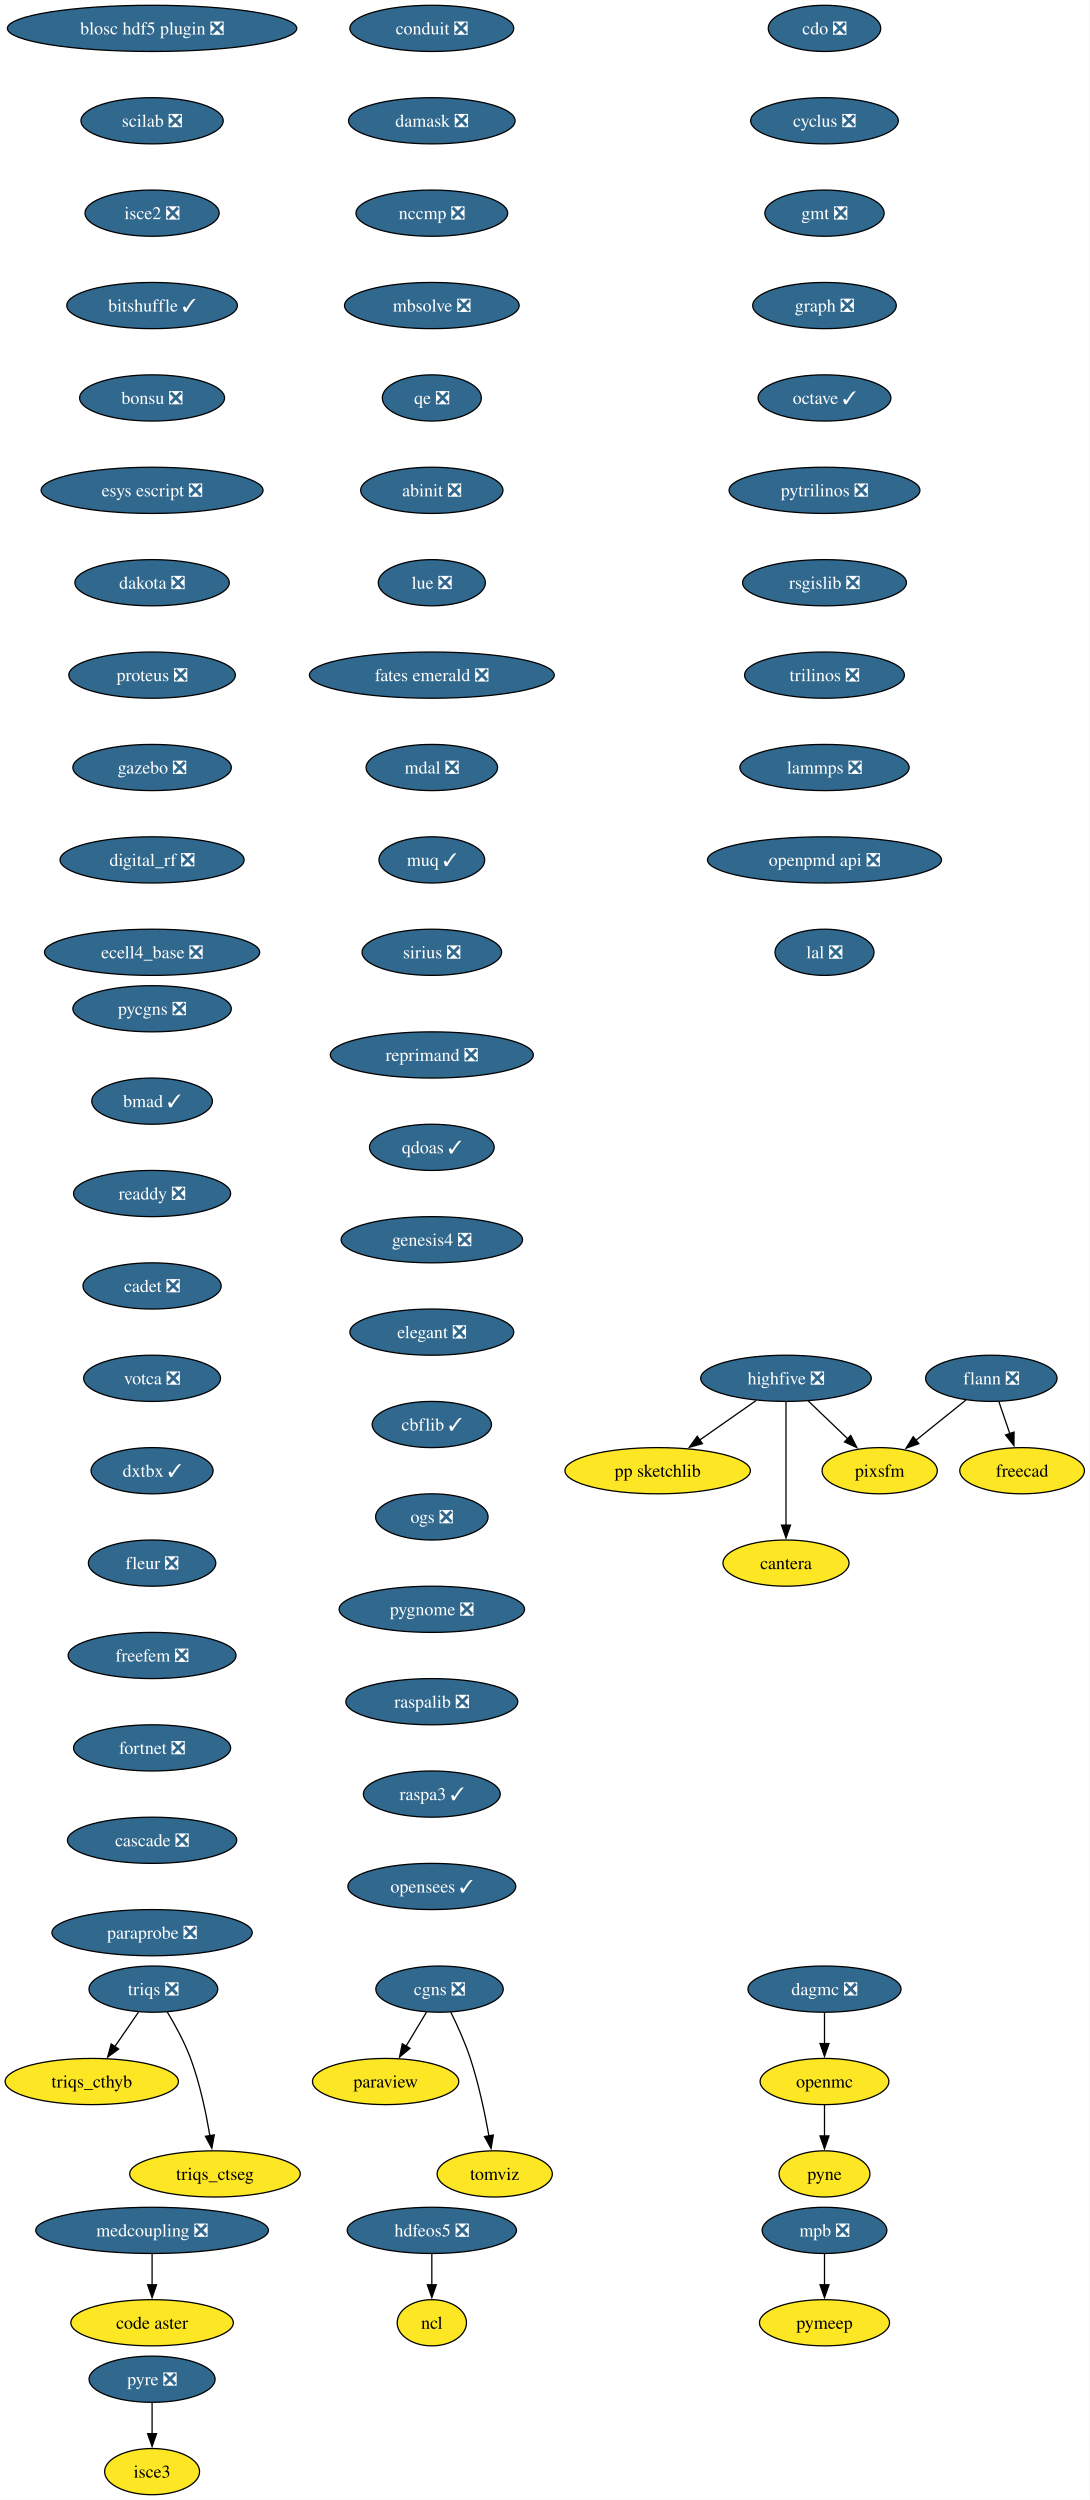
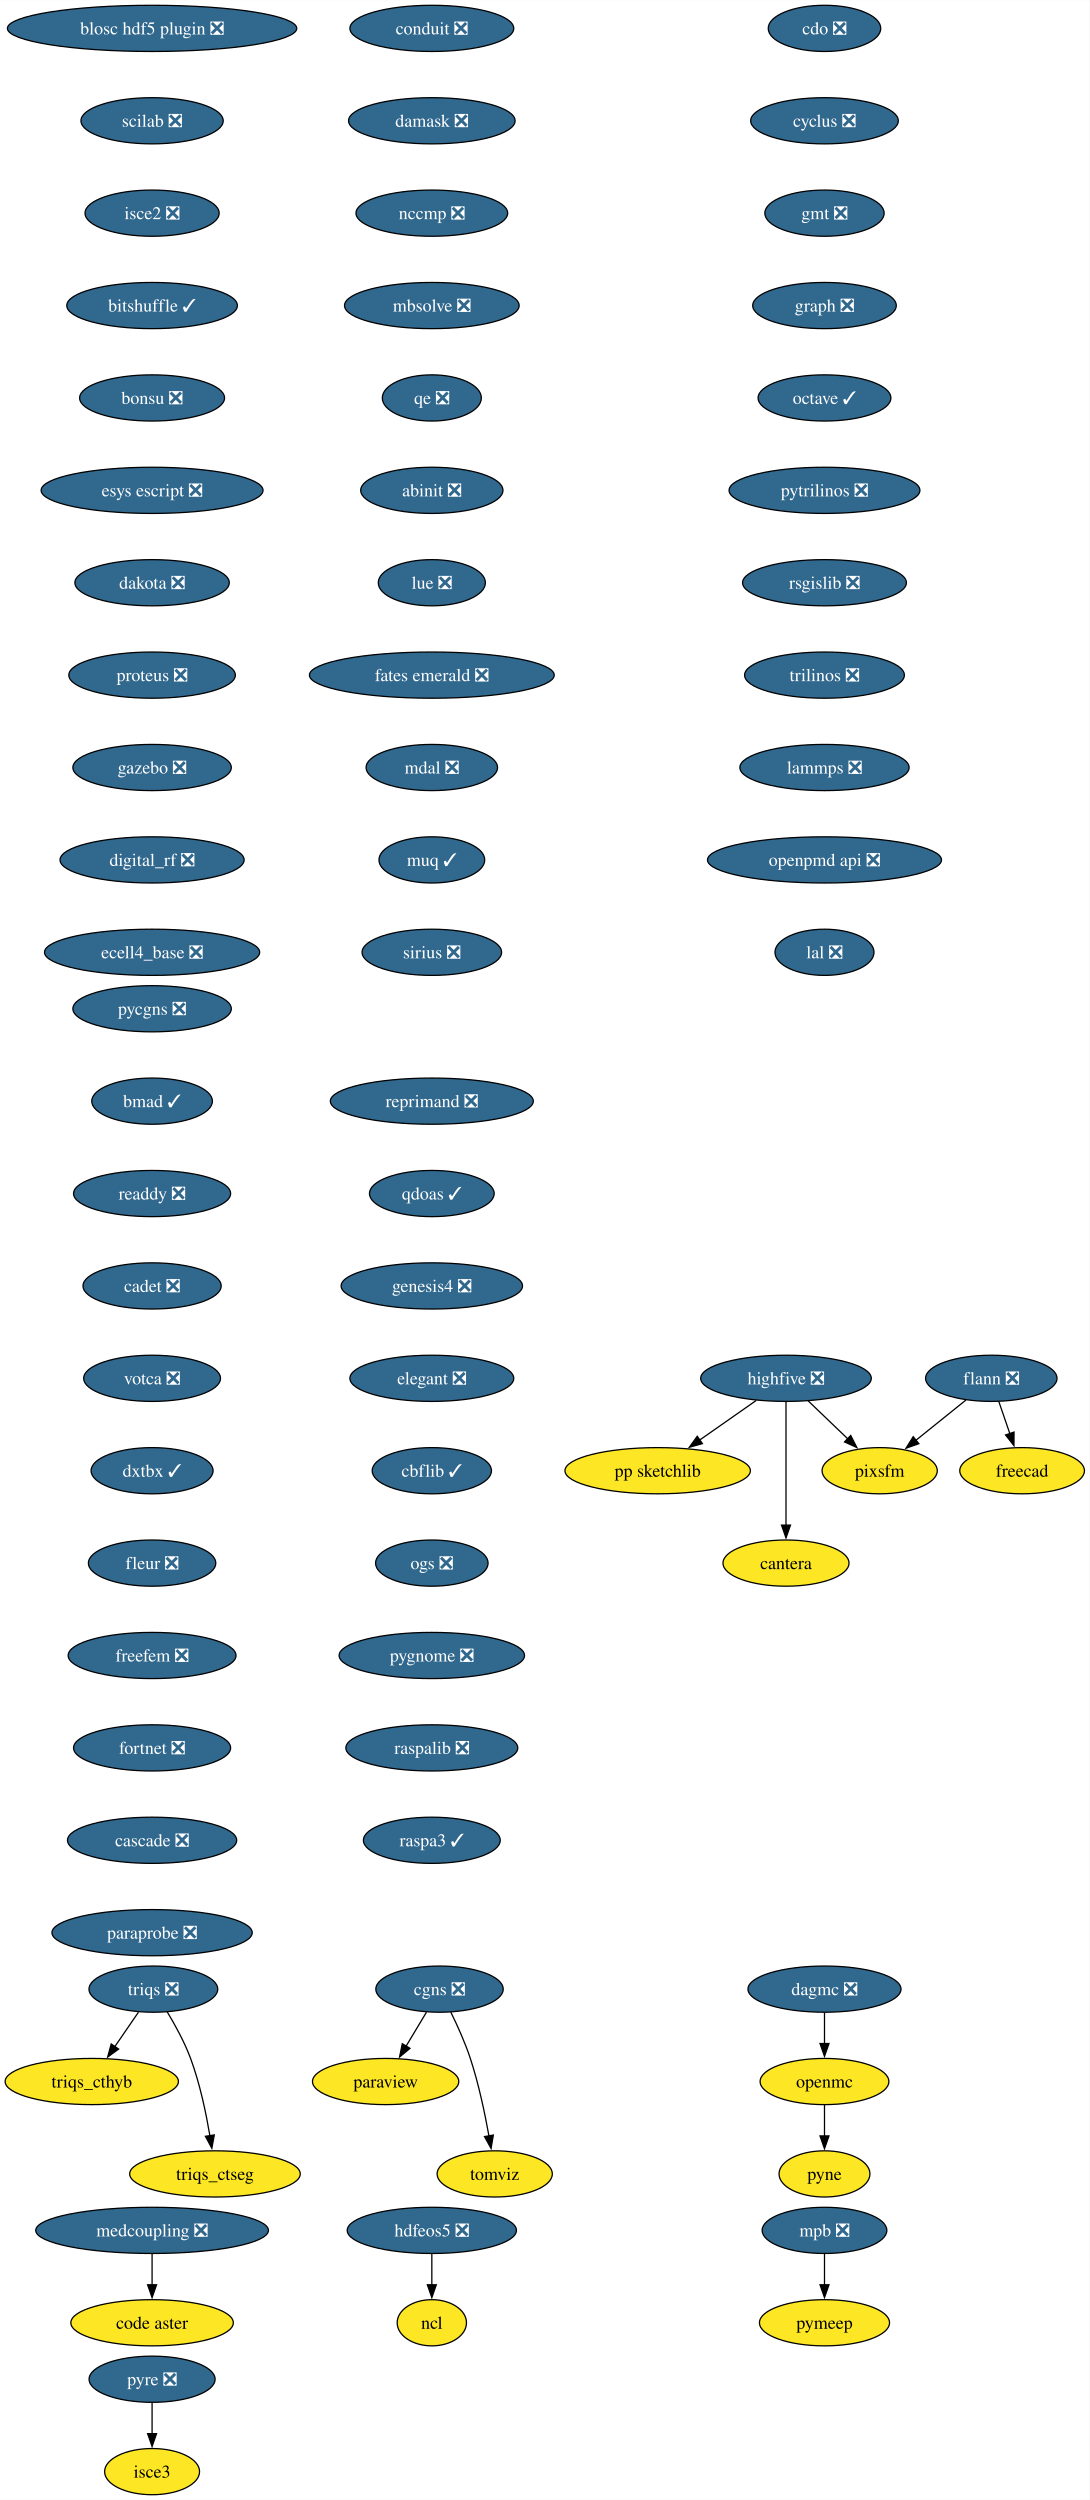
<svg xmlns="http://www.w3.org/2000/svg" xmlns:xlink="http://www.w3.org/1999/xlink" width="849pt" height="1948pt" viewBox="0.00 0.00 849.10 1948.00">
  <g id="graph0" class="graph" transform="scale(1 1) rotate(0) translate(4 1944)">
    <polygon fill="white" stroke="none" points="-4,4 -4,-1944 845.1,-1944 845.1,4 -4,4" />
    <g id="node1" class="node">
      <g id="a_node1">
        <a xlink:href="https://github.com/conda-forge/cdo-feedstock/pull/163" xlink:title="cdo ❎">
          <ellipse fill="#31688e" stroke="black" cx="638.52" cy="-1922" rx="43.84" ry="18" />
          <text text-anchor="middle" x="638.52" y="-1917.33" font-family="Times,serif" font-size="14.00" fill="white">cdo ❎</text>
        </a>
      </g>
    </g>
    <g id="node2" class="node">
      <g id="a_node2">
        <a xlink:href="https://github.com/conda-forge/cyclus-feedstock/pull/107" xlink:title="cyclus ❎">
          <ellipse fill="#31688e" stroke="black" cx="638.52" cy="-1850" rx="57.52" ry="18" />
          <text text-anchor="middle" x="638.52" y="-1845.33" font-family="Times,serif" font-size="14.00" fill="white">cyclus ❎</text>
        </a>
      </g>
    </g>
    <g id="node3" class="node">
      <g id="a_node3">
        <a xlink:href="https://github.com/conda-forge/gmt-feedstock/pull/312" xlink:title="gmt ❎">
          <ellipse fill="#31688e" stroke="black" cx="638.52" cy="-1778" rx="46.47" ry="18" />
          <text text-anchor="middle" x="638.52" y="-1773.33" font-family="Times,serif" font-size="14.00" fill="white">gmt ❎</text>
        </a>
      </g>
    </g>
    <g id="node7" class="node">
      <g id="a_node7">
        <a xlink:href="https://github.com/conda-forge/graph-feedstock/pull/13" xlink:title="graph ❎">
          <ellipse fill="#31688e" stroke="black" cx="638.52" cy="-1706" rx="55.94" ry="18" />
          <text text-anchor="middle" x="638.52" y="-1701.33" font-family="Times,serif" font-size="14.00" fill="white">graph ❎</text>
        </a>
      </g>
    </g>
    <g id="node4" class="node">
      <g id="a_node4">
        <a xlink:href="https://github.com/conda-forge/flann-feedstock/pull/48" xlink:title="flann ❎">
          <ellipse fill="#31688e" stroke="black" cx="768.52" cy="-870" rx="51.21" ry="18" />
          <text text-anchor="middle" x="768.52" y="-865.33" font-family="Times,serif" font-size="14.00" fill="white">flann ❎</text>
        </a>
      </g>
    </g>
    <g id="node5" class="node">
      <g id="a_node5">
        <a xlink:href="https://github.com/conda-forge/freecad-feedstock" xlink:title="freecad">
          <ellipse fill="#fde725" stroke="black" cx="792.52" cy="-798" rx="48.58" ry="18" />
          <text text-anchor="middle" x="792.52" y="-793.33" font-family="Times,serif" font-size="14.00">freecad</text>
        </a>
      </g>
    </g>
    <g id="edge3" class="edge">
      <path fill="none" stroke="black" d="M774.45,-851.7C777.01,-844.24 780.06,-835.32 782.93,-826.97" />
      <polygon fill="black" stroke="black" points="786.23,-828.13 786.16,-817.54 779.61,-825.86 786.23,-828.13" />
    </g>
    <g id="node6" class="node">
      <g id="a_node6">
        <a xlink:href="https://github.com/conda-forge/pixsfm-feedstock" xlink:title="pixsfm">
          <ellipse fill="#fde725" stroke="black" cx="681.52" cy="-798" rx="44.9" ry="18" />
          <text text-anchor="middle" x="681.52" y="-793.33" font-family="Times,serif" font-size="14.00">pixsfm</text>
        </a>
      </g>
    </g>
    <g id="edge4" class="edge">
      <path fill="none" stroke="black" d="M748.78,-853.12C737.24,-843.83 722.48,-831.96 709.74,-821.7" />
      <polygon fill="black" stroke="black" points="712.05,-819.07 702.06,-815.53 707.66,-824.52 712.05,-819.07" />
    </g>
    <g id="node8" class="node">
      <g id="a_node8">
        <a xlink:href="https://github.com/conda-forge/octave-feedstock/pull/139" xlink:title="octave ✓">
          <ellipse fill="#31688e" stroke="black" cx="638.52" cy="-1634" rx="51.74" ry="18" />
          <text text-anchor="middle" x="638.52" y="-1629.33" font-family="Times,serif" font-size="14.00" fill="white">octave ✓</text>
        </a>
      </g>
    </g>
    <g id="node11" class="node">
      <g id="a_node11">
        <a xlink:href="https://github.com/conda-forge/pytrilinos-feedstock/pull/60" xlink:title="pytrilinos ❎">
          <ellipse fill="#31688e" stroke="black" cx="638.52" cy="-1562" rx="74.36" ry="18" />
          <text text-anchor="middle" x="638.52" y="-1557.33" font-family="Times,serif" font-size="14.00" fill="white">pytrilinos ❎</text>
        </a>
      </g>
    </g>
    <g id="node9" class="node">
      <g id="a_node9">
        <a xlink:href="https://github.com/conda-forge/hdfeos5-feedstock/pull/44" xlink:title="hdfeos5 ❎">
          <ellipse fill="#31688e" stroke="black" cx="332.52" cy="-206" rx="65.94" ry="18" />
          <text text-anchor="middle" x="332.52" y="-201.33" font-family="Times,serif" font-size="14.00" fill="white">hdfeos5 ❎</text>
        </a>
      </g>
    </g>
    <g id="node10" class="node">
      <g id="a_node10">
        <a xlink:href="https://github.com/conda-forge/ncl-feedstock" xlink:title="ncl">
          <ellipse fill="#fde725" stroke="black" cx="332.52" cy="-134" rx="27" ry="18" />
          <text text-anchor="middle" x="332.52" y="-129.32" font-family="Times,serif" font-size="14.00">ncl</text>
        </a>
      </g>
    </g>
    <g id="edge7" class="edge">
      <path fill="none" stroke="black" d="M332.52,-187.7C332.52,-180.41 332.52,-171.73 332.52,-163.54" />
      <polygon fill="black" stroke="black" points="336.02,-163.62 332.52,-153.62 329.02,-163.62 336.02,-163.62" />
    </g>
    <g id="node15" class="node">
      <g id="a_node15">
        <a xlink:href="https://github.com/conda-forge/rsgislib-feedstock/pull/97" xlink:title="rsgislib ❎">
          <ellipse fill="#31688e" stroke="black" cx="638.52" cy="-1490" rx="63.84" ry="18" />
          <text text-anchor="middle" x="638.52" y="-1485.33" font-family="Times,serif" font-size="14.00" fill="white">rsgislib ❎</text>
        </a>
      </g>
    </g>
    <g id="node12" class="node">
      <g id="a_node12">
        <a xlink:href="https://github.com/conda-forge/openmc-feedstock" xlink:title="openmc">
          <ellipse fill="#fde725" stroke="black" cx="638.52" cy="-322" rx="50.16" ry="18" />
          <text text-anchor="middle" x="638.52" y="-317.32" font-family="Times,serif" font-size="14.00">openmc</text>
        </a>
      </g>
    </g>
    <g id="node13" class="node">
      <g id="a_node13">
        <a xlink:href="https://github.com/conda-forge/pyne-feedstock" xlink:title="pyne">
          <ellipse fill="#fde725" stroke="black" cx="638.52" cy="-250" rx="35.42" ry="18" />
          <text text-anchor="middle" x="638.52" y="-245.32" font-family="Times,serif" font-size="14.00">pyne</text>
        </a>
      </g>
    </g>
    <g id="edge9" class="edge">
      <path fill="none" stroke="black" d="M638.52,-303.7C638.52,-296.41 638.52,-287.73 638.52,-279.54" />
      <polygon fill="black" stroke="black" points="642.02,-279.62 638.52,-269.62 635.02,-279.62 642.02,-279.62" />
    </g>
    <g id="node14" class="node">
      <g id="a_node14">
        <a xlink:href="https://github.com/conda-forge/paraview-feedstock" xlink:title="paraview">
          <ellipse fill="#fde725" stroke="black" cx="296.52" cy="-322" rx="57" ry="18" />
          <text text-anchor="middle" x="296.52" y="-317.32" font-family="Times,serif" font-size="14.00">paraview</text>
        </a>
      </g>
    </g>
    <g id="node16" class="node">
      <g id="a_node16">
        <a xlink:href="https://github.com/conda-forge/trilinos-feedstock/pull/53" xlink:title="trilinos ❎">
          <ellipse fill="#31688e" stroke="black" cx="638.52" cy="-1418" rx="62.26" ry="18" />
          <text text-anchor="middle" x="638.52" y="-1413.33" font-family="Times,serif" font-size="14.00" fill="white">trilinos ❎</text>
        </a>
      </g>
    </g>
    <g id="node19" class="node">
      <g id="a_node19">
        <a xlink:href="https://github.com/conda-forge/lammps-feedstock/pull/215" xlink:title="lammps ❎">
          <ellipse fill="#31688e" stroke="black" cx="638.52" cy="-1346" rx="65.94" ry="18" />
          <text text-anchor="middle" x="638.52" y="-1341.33" font-family="Times,serif" font-size="14.00" fill="white">lammps ❎</text>
        </a>
      </g>
    </g>
    <g id="node17" class="node">
      <g id="a_node17">
        <a xlink:href="https://github.com/conda-forge/mpb-feedstock/pull/48" xlink:title="mpb ❎">
          <ellipse fill="#31688e" stroke="black" cx="638.52" cy="-206" rx="48.58" ry="18" />
          <text text-anchor="middle" x="638.52" y="-201.33" font-family="Times,serif" font-size="14.00" fill="white">mpb ❎</text>
        </a>
      </g>
    </g>
    <g id="node18" class="node">
      <g id="a_node18">
        <a xlink:href="https://github.com/conda-forge/pymeep-feedstock" xlink:title="pymeep">
          <ellipse fill="#fde725" stroke="black" cx="638.52" cy="-134" rx="50.68" ry="18" />
          <text text-anchor="middle" x="638.52" y="-129.32" font-family="Times,serif" font-size="14.00">pymeep</text>
        </a>
      </g>
    </g>
    <g id="edge12" class="edge">
      <path fill="none" stroke="black" d="M638.52,-187.7C638.52,-180.41 638.52,-171.73 638.52,-163.54" />
      <polygon fill="black" stroke="black" points="642.02,-163.62 638.52,-153.62 635.02,-163.62 642.02,-163.62" />
    </g>
    <g id="node20" class="node">
      <g id="a_node20">
        <a xlink:href="https://github.com/conda-forge/openpmd-api-feedstock/pull/122" xlink:title="openpmd api ❎">
          <ellipse fill="#31688e" stroke="black" cx="638.52" cy="-1274" rx="91.19" ry="18" />
          <text text-anchor="middle" x="638.52" y="-1269.33" font-family="Times,serif" font-size="14.00" fill="white">openpmd api ❎</text>
        </a>
      </g>
    </g>
    <g id="node21" class="node">
      <g id="a_node21">
        <a xlink:href="https://github.com/conda-forge/lal-feedstock/pull/108" xlink:title="lal ❎">
          <ellipse fill="#31688e" stroke="black" cx="638.52" cy="-1202" rx="38.58" ry="18" />
          <text text-anchor="middle" x="638.52" y="-1197.33" font-family="Times,serif" font-size="14.00" fill="white">lal ❎</text>
        </a>
      </g>
    </g>
    <g id="node22" class="node">
      <g id="a_node22">
        <a xlink:href="https://github.com/conda-forge/highfive-feedstock/pull/51" xlink:title="highfive ❎">
          <ellipse fill="#31688e" stroke="black" cx="608.52" cy="-870" rx="66.47" ry="18" />
          <text text-anchor="middle" x="608.52" y="-865.33" font-family="Times,serif" font-size="14.00" fill="white">highfive ❎</text>
        </a>
      </g>
    </g>
    <g id="edge16" class="edge">
      <path fill="none" stroke="black" d="M625.82,-852.41C635.04,-843.57 646.55,-832.53 656.71,-822.79" />
      <polygon fill="black" stroke="black" points="658.96,-825.48 663.75,-816.04 654.11,-820.43 658.96,-825.48" />
    </g>
    <g id="node23" class="node">
      <g id="a_node23">
        <a xlink:href="https://github.com/conda-forge/pp-sketchlib-feedstock" xlink:title="pp sketchlib">
          <ellipse fill="#fde725" stroke="black" cx="508.52" cy="-798" rx="72.25" ry="18" />
          <text text-anchor="middle" x="508.52" y="-793.33" font-family="Times,serif" font-size="14.00">pp sketchlib</text>
        </a>
      </g>
    </g>
    <g id="edge17" class="edge">
      <path fill="none" stroke="black" d="M585.32,-852.76C572.17,-843.55 555.49,-831.88 541.05,-821.77" />
      <polygon fill="black" stroke="black" points="543.37,-819.13 533.17,-816.26 539.36,-824.86 543.37,-819.13" />
    </g>
    <g id="node24" class="node">
      <g id="a_node24">
        <a xlink:href="https://github.com/conda-forge/cantera-feedstock" xlink:title="cantera">
          <ellipse fill="#fde725" stroke="black" cx="608.52" cy="-726" rx="49.1" ry="18" />
          <text text-anchor="middle" x="608.52" y="-721.33" font-family="Times,serif" font-size="14.00">cantera</text>
        </a>
      </g>
    </g>
    <g id="edge18" class="edge">
      <path fill="none" stroke="black" d="M608.52,-851.59C608.52,-827.61 608.52,-784.14 608.52,-755.42" />
      <polygon fill="black" stroke="black" points="612.02,-755.62 608.52,-745.62 605.02,-755.62 612.02,-755.62" />
    </g>
    <g id="node25" class="node">
      <g id="a_node25">
        <a xlink:href="https://github.com/conda-forge/blosc-hdf5-plugin-feedstock/pull/13" xlink:title="blosc hdf5 plugin ❎">
          <ellipse fill="#31688e" stroke="black" cx="114.52" cy="-1922" rx="112.76" ry="18" />
          <text text-anchor="middle" x="114.52" y="-1917.33" font-family="Times,serif" font-size="14.00" fill="white">blosc hdf5 plugin ❎</text>
        </a>
      </g>
    </g>
    <g id="node26" class="node">
      <g id="a_node26">
        <a xlink:href="https://github.com/conda-forge/scilab-feedstock/pull/57" xlink:title="scilab ❎">
          <ellipse fill="#31688e" stroke="black" cx="114.52" cy="-1850" rx="55.42" ry="18" />
          <text text-anchor="middle" x="114.52" y="-1845.33" font-family="Times,serif" font-size="14.00" fill="white">scilab ❎</text>
        </a>
      </g>
    </g>
    <g id="node27" class="node">
      <g id="a_node27">
        <a xlink:href="https://github.com/conda-forge/isce2-feedstock/pull/72" xlink:title="isce2 ❎">
          <ellipse fill="#31688e" stroke="black" cx="114.52" cy="-1778" rx="52.26" ry="18" />
          <text text-anchor="middle" x="114.52" y="-1773.33" font-family="Times,serif" font-size="14.00" fill="white">isce2 ❎</text>
        </a>
      </g>
    </g>
    <g id="node28" class="node">
      <g id="a_node28">
        <a xlink:href="https://github.com/conda-forge/bitshuffle-feedstock/pull/59" xlink:title="bitshuffle ✓">
          <ellipse fill="#31688e" stroke="black" cx="114.52" cy="-1706" rx="66.47" ry="18" />
          <text text-anchor="middle" x="114.52" y="-1701.33" font-family="Times,serif" font-size="14.00" fill="white">bitshuffle ✓</text>
        </a>
      </g>
    </g>
    <g id="node29" class="node">
      <g id="a_node29">
        <a xlink:href="https://github.com/conda-forge/bonsu-feedstock/pull/81" xlink:title="bonsu ❎">
          <ellipse fill="#31688e" stroke="black" cx="114.52" cy="-1634" rx="56.47" ry="18" />
          <text text-anchor="middle" x="114.52" y="-1629.33" font-family="Times,serif" font-size="14.00" fill="white">bonsu ❎</text>
        </a>
      </g>
    </g>
    <g id="node32" class="node">
      <g id="a_node32">
        <a xlink:href="https://github.com/conda-forge/esys-escript-feedstock/pull/80" xlink:title="esys escript ❎">
          <ellipse fill="#31688e" stroke="black" cx="114.52" cy="-1562" rx="86.46" ry="18" />
          <text text-anchor="middle" x="114.52" y="-1557.33" font-family="Times,serif" font-size="14.00" fill="white">esys escript ❎</text>
        </a>
      </g>
    </g>
    <g id="node30" class="node">
      <g id="a_node30">
        <a xlink:href="https://github.com/conda-forge/cgns-feedstock/pull/36" xlink:title="cgns ❎">
          <ellipse fill="#31688e" stroke="black" cx="338.52" cy="-394" rx="49.63" ry="18" />
          <text text-anchor="middle" x="338.52" y="-389.32" font-family="Times,serif" font-size="14.00" fill="white">cgns ❎</text>
        </a>
      </g>
    </g>
    <g id="edge23" class="edge">
      <path fill="none" stroke="black" d="M328.35,-376.05C323.55,-368.06 317.72,-358.33 312.36,-349.4" />
      <polygon fill="black" stroke="black" points="315.52,-347.86 307.37,-341.09 309.51,-351.46 315.52,-347.86" />
    </g>
    <g id="node31" class="node">
      <g id="a_node31">
        <a xlink:href="https://github.com/conda-forge/tomviz-feedstock" xlink:title="tomviz">
          <ellipse fill="#fde725" stroke="black" cx="381.52" cy="-250" rx="44.9" ry="18" />
          <text text-anchor="middle" x="381.52" y="-245.32" font-family="Times,serif" font-size="14.00">tomviz</text>
        </a>
      </g>
    </g>
    <g id="edge24" class="edge">
      <path fill="none" stroke="black" d="M347.26,-376.19C352.29,-365.95 358.42,-352.47 362.52,-340 369.02,-320.24 373.85,-297.28 377.02,-279.62" />
      <polygon fill="black" stroke="black" points="380.46,-280.29 378.69,-269.84 373.56,-279.11 380.46,-280.29" />
    </g>
    <g id="node33" class="node">
      <g id="a_node33">
        <a xlink:href="https://github.com/conda-forge/dakota-feedstock/pull/56" xlink:title="dakota ❎">
          <ellipse fill="#31688e" stroke="black" cx="114.52" cy="-1490" rx="60.15" ry="18" />
          <text text-anchor="middle" x="114.52" y="-1485.33" font-family="Times,serif" font-size="14.00" fill="white">dakota ❎</text>
        </a>
      </g>
    </g>
    <g id="node34" class="node">
      <g id="a_node34">
        <a xlink:href="https://github.com/conda-forge/proteus-feedstock/pull/75" xlink:title="proteus ❎">
          <ellipse fill="#31688e" stroke="black" cx="114.52" cy="-1418" rx="64.89" ry="18" />
          <text text-anchor="middle" x="114.52" y="-1413.33" font-family="Times,serif" font-size="14.00" fill="white">proteus ❎</text>
        </a>
      </g>
    </g>
    <g id="node38" class="node">
      <g id="a_node38">
        <a xlink:href="https://github.com/conda-forge/gazebo-feedstock/pull/239" xlink:title="gazebo ❎">
          <ellipse fill="#31688e" stroke="black" cx="114.52" cy="-1346" rx="61.73" ry="18" />
          <text text-anchor="middle" x="114.52" y="-1341.33" font-family="Times,serif" font-size="14.00" fill="white">gazebo ❎</text>
        </a>
      </g>
    </g>
    <g id="node35" class="node">
      <g id="a_node35">
        <a xlink:href="https://github.com/conda-forge/triqs-feedstock/pull/74" xlink:title="triqs ❎">
          <ellipse fill="#31688e" stroke="black" cx="115.52" cy="-394" rx="50.16" ry="18" />
          <text text-anchor="middle" x="115.52" y="-389.32" font-family="Times,serif" font-size="14.00" fill="white">triqs ❎</text>
        </a>
      </g>
    </g>
    <g id="node36" class="node">
      <g id="a_node36">
        <a xlink:href="https://github.com/conda-forge/triqs_cthyb-feedstock" xlink:title="triqs_cthyb">
          <ellipse fill="#fde725" stroke="black" cx="67.52" cy="-322" rx="67.52" ry="18" />
          <text text-anchor="middle" x="67.52" y="-317.32" font-family="Times,serif" font-size="14.00">triqs_cthyb</text>
        </a>
      </g>
    </g>
    <g id="edge28" class="edge">
      <path fill="none" stroke="black" d="M103.9,-376.05C98.36,-367.97 91.6,-358.12 85.42,-349.11" />
      <polygon fill="black" stroke="black" points="88.43,-347.31 79.89,-341.04 82.66,-351.26 88.43,-347.31" />
    </g>
    <g id="node37" class="node">
      <g id="a_node37">
        <a xlink:href="https://github.com/conda-forge/triqs_ctseg-feedstock" xlink:title="triqs_ctseg">
          <ellipse fill="#fde725" stroke="black" cx="163.52" cy="-250" rx="66.47" ry="18" />
          <text text-anchor="middle" x="163.52" y="-245.32" font-family="Times,serif" font-size="14.00">triqs_ctseg</text>
        </a>
      </g>
    </g>
    <g id="edge29" class="edge">
      <path fill="none" stroke="black" d="M126.23,-376.41C132.37,-366.25 139.77,-352.78 144.52,-340 151.76,-320.5 156.57,-297.53 159.55,-279.8" />
      <polygon fill="black" stroke="black" points="163,-280.4 161.08,-269.98 156.08,-279.32 163,-280.4" />
    </g>
    <g id="node39" class="node">
      <g id="a_node39">
        <a xlink:href="https://github.com/conda-forge/digital_rf-feedstock/pull/36" xlink:title="digital_rf ❎">
          <ellipse fill="#31688e" stroke="black" cx="114.52" cy="-1274" rx="71.73" ry="18" />
          <text text-anchor="middle" x="114.52" y="-1269.33" font-family="Times,serif" font-size="14.00" fill="white">digital_rf ❎</text>
        </a>
      </g>
    </g>
    <g id="node40" class="node">
      <g id="a_node40">
        <a xlink:href="https://github.com/conda-forge/ecell4_base-feedstock/pull/34" xlink:title="ecell4_base ❎">
          <ellipse fill="#31688e" stroke="black" cx="114.52" cy="-1202" rx="83.83" ry="18" />
          <text text-anchor="middle" x="114.52" y="-1197.33" font-family="Times,serif" font-size="14.00" fill="white">ecell4_base ❎</text>
        </a>
      </g>
    </g>
    <g id="node41" class="node">
      <g id="a_node41">
        <a xlink:href="https://github.com/conda-forge/conduit-feedstock/pull/52" xlink:title="conduit ❎">
          <ellipse fill="#31688e" stroke="black" cx="332.52" cy="-1922" rx="63.84" ry="18" />
          <text text-anchor="middle" x="332.52" y="-1917.33" font-family="Times,serif" font-size="14.00" fill="white">conduit ❎</text>
        </a>
      </g>
    </g>
    <g id="node42" class="node">
      <g id="a_node42">
        <a xlink:href="https://github.com/conda-forge/damask-feedstock/pull/176" xlink:title="damask ❎">
          <ellipse fill="#31688e" stroke="black" cx="332.52" cy="-1850" rx="64.89" ry="18" />
          <text text-anchor="middle" x="332.52" y="-1845.33" font-family="Times,serif" font-size="14.00" fill="white">damask ❎</text>
        </a>
      </g>
    </g>
    <g id="node44" class="node">
      <g id="a_node44">
        <a xlink:href="https://github.com/conda-forge/nccmp-feedstock/pull/22" xlink:title="nccmp ❎">
          <ellipse fill="#31688e" stroke="black" cx="332.52" cy="-1778" rx="59.1" ry="18" />
          <text text-anchor="middle" x="332.52" y="-1773.33" font-family="Times,serif" font-size="14.00" fill="white">nccmp ❎</text>
        </a>
      </g>
    </g>
    <g id="node43" class="node">
      <g id="a_node43">
        <a xlink:href="https://github.com/conda-forge/dagmc-feedstock/pull/36" xlink:title="dagmc ❎">
          <ellipse fill="#31688e" stroke="black" cx="638.52" cy="-394" rx="59.63" ry="18" />
          <text text-anchor="middle" x="638.52" y="-389.32" font-family="Times,serif" font-size="14.00" fill="white">dagmc ❎</text>
        </a>
      </g>
    </g>
    <g id="edge34" class="edge">
      <path fill="none" stroke="black" d="M638.52,-375.7C638.52,-368.41 638.52,-359.73 638.52,-351.54" />
      <polygon fill="black" stroke="black" points="642.02,-351.62 638.52,-341.62 635.02,-351.62 642.02,-351.62" />
    </g>
    <g id="node45" class="node">
      <g id="a_node45">
        <a xlink:href="https://github.com/conda-forge/mbsolve-feedstock/pull/21" xlink:title="mbsolve ❎">
          <ellipse fill="#31688e" stroke="black" cx="332.52" cy="-1706" rx="68.04" ry="18" />
          <text text-anchor="middle" x="332.52" y="-1701.33" font-family="Times,serif" font-size="14.00" fill="white">mbsolve ❎</text>
        </a>
      </g>
    </g>
    <g id="node46" class="node">
      <g id="a_node46">
        <a xlink:href="https://github.com/conda-forge/qe-feedstock/pull/62" xlink:title="qe ❎">
          <ellipse fill="#31688e" stroke="black" cx="332.52" cy="-1634" rx="38.58" ry="18" />
          <text text-anchor="middle" x="332.52" y="-1629.33" font-family="Times,serif" font-size="14.00" fill="white">qe ❎</text>
        </a>
      </g>
    </g>
    <g id="node47" class="node">
      <g id="a_node47">
        <a xlink:href="https://github.com/conda-forge/abinit-feedstock/pull/70" xlink:title="abinit ❎">
          <ellipse fill="#31688e" stroke="black" cx="332.52" cy="-1562" rx="55.42" ry="18" />
          <text text-anchor="middle" x="332.52" y="-1557.33" font-family="Times,serif" font-size="14.00" fill="white">abinit ❎</text>
        </a>
      </g>
    </g>
    <g id="node48" class="node">
      <g id="a_node48">
        <a xlink:href="https://github.com/conda-forge/lue-feedstock/pull/66" xlink:title="lue ❎">
          <ellipse fill="#31688e" stroke="black" cx="332.52" cy="-1490" rx="41.74" ry="18" />
          <text text-anchor="middle" x="332.52" y="-1485.33" font-family="Times,serif" font-size="14.00" fill="white">lue ❎</text>
        </a>
      </g>
    </g>
    <g id="node51" class="node">
      <g id="a_node51">
        <a xlink:href="https://github.com/conda-forge/fates-emerald-feedstock/pull/22" xlink:title="fates emerald ❎">
          <ellipse fill="#31688e" stroke="black" cx="332.52" cy="-1418" rx="95.4" ry="18" />
          <text text-anchor="middle" x="332.52" y="-1413.33" font-family="Times,serif" font-size="14.00" fill="white">fates emerald ❎</text>
        </a>
      </g>
    </g>
    <g id="node49" class="node">
      <g id="a_node49">
        <a xlink:href="https://github.com/conda-forge/pyre-feedstock/pull/46" xlink:title="pyre ❎">
          <ellipse fill="#31688e" stroke="black" cx="114.52" cy="-90" rx="49.1" ry="18" />
          <text text-anchor="middle" x="114.52" y="-85.33" font-family="Times,serif" font-size="14.00" fill="white">pyre ❎</text>
        </a>
      </g>
    </g>
    <g id="node50" class="node">
      <g id="a_node50">
        <a xlink:href="https://github.com/conda-forge/isce3-feedstock" xlink:title="isce3">
          <ellipse fill="#fde725" stroke="black" cx="114.52" cy="-18" rx="37" ry="18" />
          <text text-anchor="middle" x="114.52" y="-13.32" font-family="Times,serif" font-size="14.00">isce3</text>
        </a>
      </g>
    </g>
    <g id="edge40" class="edge">
      <path fill="none" stroke="black" d="M114.52,-71.7C114.52,-64.41 114.52,-55.73 114.52,-47.54" />
      <polygon fill="black" stroke="black" points="118.02,-47.62 114.52,-37.62 111.02,-47.62 118.02,-47.62" />
    </g>
    <g id="node52" class="node">
      <g id="a_node52">
        <a xlink:href="https://github.com/conda-forge/mdal-feedstock/pull/56" xlink:title="mdal ❎">
          <ellipse fill="#31688e" stroke="black" cx="332.52" cy="-1346" rx="51.21" ry="18" />
          <text text-anchor="middle" x="332.52" y="-1341.33" font-family="Times,serif" font-size="14.00" fill="white">mdal ❎</text>
        </a>
      </g>
    </g>
    <g id="node53" class="node">
      <g id="a_node53">
        <a xlink:href="https://github.com/conda-forge/muq-feedstock/pull/56" xlink:title="muq ✓">
          <ellipse fill="#31688e" stroke="black" cx="332.52" cy="-1274" rx="41.21" ry="18" />
          <text text-anchor="middle" x="332.52" y="-1269.33" font-family="Times,serif" font-size="14.00" fill="white">muq ✓</text>
        </a>
      </g>
    </g>
    <g id="node54" class="node">
      <g id="a_node54">
        <a xlink:href="https://github.com/conda-forge/sirius-feedstock/pull/36" xlink:title="sirius ❎">
          <ellipse fill="#31688e" stroke="black" cx="332.52" cy="-1202" rx="54.36" ry="18" />
          <text text-anchor="middle" x="332.52" y="-1197.33" font-family="Times,serif" font-size="14.00" fill="white">sirius ❎</text>
        </a>
      </g>
    </g>
    <g id="node55" class="node">
      <g id="a_node55">
        <a xlink:href="https://github.com/conda-forge/pycgns-feedstock/pull/43" xlink:title="pycgns ❎">
          <ellipse fill="#31688e" stroke="black" cx="114.52" cy="-1158" rx="61.73" ry="18" />
          <text text-anchor="middle" x="114.52" y="-1153.33" font-family="Times,serif" font-size="14.00" fill="white">pycgns ❎</text>
        </a>
      </g>
    </g>
    <g id="node56" class="node">
      <g id="a_node56">
        <a xlink:href="https://github.com/conda-forge/bmad-feedstock/pull/543" xlink:title="bmad ✓">
          <ellipse fill="#31688e" stroke="black" cx="114.52" cy="-1086" rx="47" ry="18" />
          <text text-anchor="middle" x="114.52" y="-1081.33" font-family="Times,serif" font-size="14.00" fill="white">bmad ✓</text>
        </a>
      </g>
    </g>
    <g id="node57" class="node">
      <g id="a_node57">
        <a xlink:href="https://github.com/conda-forge/readdy-feedstock/pull/17" xlink:title="readdy ❎">
          <ellipse fill="#31688e" stroke="black" cx="114.52" cy="-1014" rx="61.2" ry="18" />
          <text text-anchor="middle" x="114.52" y="-1009.33" font-family="Times,serif" font-size="14.00" fill="white">readdy ❎</text>
        </a>
      </g>
    </g>
    <g id="node58" class="node">
      <g id="a_node58">
        <a xlink:href="https://github.com/conda-forge/cadet-feedstock/pull/26" xlink:title="cadet ❎">
          <ellipse fill="#31688e" stroke="black" cx="114.52" cy="-942" rx="53.84" ry="18" />
          <text text-anchor="middle" x="114.52" y="-937.33" font-family="Times,serif" font-size="14.00" fill="white">cadet ❎</text>
        </a>
      </g>
    </g>
    <g id="node59" class="node">
      <g id="a_node59">
        <a xlink:href="https://github.com/conda-forge/votca-feedstock/pull/27" xlink:title="votca ❎">
          <ellipse fill="#31688e" stroke="black" cx="114.52" cy="-870" rx="53.31" ry="18" />
          <text text-anchor="middle" x="114.52" y="-865.33" font-family="Times,serif" font-size="14.00" fill="white">votca ❎</text>
        </a>
      </g>
    </g>
    <g id="node60" class="node">
      <g id="a_node60">
        <a xlink:href="https://github.com/conda-forge/dxtbx-feedstock/pull/79" xlink:title="dxtbx ✓">
          <ellipse fill="#31688e" stroke="black" cx="114.52" cy="-798" rx="47.53" ry="18" />
          <text text-anchor="middle" x="114.52" y="-793.33" font-family="Times,serif" font-size="14.00" fill="white">dxtbx ✓</text>
        </a>
      </g>
    </g>
    <g id="node61" class="node">
      <g id="a_node61">
        <a xlink:href="https://github.com/conda-forge/fleur-feedstock/pull/23" xlink:title="fleur ❎">
          <ellipse fill="#31688e" stroke="black" cx="114.52" cy="-726" rx="49.63" ry="18" />
          <text text-anchor="middle" x="114.52" y="-721.33" font-family="Times,serif" font-size="14.00" fill="white">fleur ❎</text>
        </a>
      </g>
    </g>
    <g id="node62" class="node">
      <g id="a_node62">
        <a xlink:href="https://github.com/conda-forge/freefem-feedstock/pull/44" xlink:title="freefem ❎">
          <ellipse fill="#31688e" stroke="black" cx="114.52" cy="-654" rx="65.41" ry="18" />
          <text text-anchor="middle" x="114.52" y="-649.33" font-family="Times,serif" font-size="14.00" fill="white">freefem ❎</text>
        </a>
      </g>
    </g>
    <g id="node63" class="node">
      <g id="a_node63">
        <a xlink:href="https://github.com/conda-forge/fortnet-feedstock/pull/13" xlink:title="fortnet ❎">
          <ellipse fill="#31688e" stroke="black" cx="114.52" cy="-582" rx="61.2" ry="18" />
          <text text-anchor="middle" x="114.52" y="-577.33" font-family="Times,serif" font-size="14.00" fill="white">fortnet ❎</text>
        </a>
      </g>
    </g>
    <g id="node64" class="node">
      <g id="a_node64">
        <a xlink:href="https://github.com/conda-forge/cascade-feedstock/pull/32" xlink:title="cascade ❎">
          <ellipse fill="#31688e" stroke="black" cx="114.52" cy="-510" rx="65.94" ry="18" />
          <text text-anchor="middle" x="114.52" y="-505.32" font-family="Times,serif" font-size="14.00" fill="white">cascade ❎</text>
        </a>
      </g>
    </g>
    <g id="node65" class="node">
      <g id="a_node65">
        <a xlink:href="https://github.com/conda-forge/paraprobe-feedstock/pull/21" xlink:title="paraprobe ❎">
          <ellipse fill="#31688e" stroke="black" cx="114.52" cy="-438" rx="78.04" ry="18" />
          <text text-anchor="middle" x="114.52" y="-433.32" font-family="Times,serif" font-size="14.00" fill="white">paraprobe ❎</text>
        </a>
      </g>
    </g>
    <g id="node66" class="node">
      <g id="a_node66">
        <a xlink:href="https://github.com/conda-forge/code-aster-feedstock" xlink:title="code aster">
          <ellipse fill="#fde725" stroke="black" cx="114.52" cy="-134" rx="63.31" ry="18" />
          <text text-anchor="middle" x="114.52" y="-129.32" font-family="Times,serif" font-size="14.00">code aster</text>
        </a>
      </g>
    </g>
    <g id="node67" class="node">
      <g id="a_node67">
        <a xlink:href="https://github.com/conda-forge/reprimand-feedstock/pull/9" xlink:title="reprimand ❎">
-           <ellipse fill="#31688e" stroke="black" cx="332.52" cy="-1122" rx="79.09" ry="18" />
-           <text text-anchor="middle" x="332.52" y="-1117.33" font-family="Times,serif" font-size="14.00" fill="white">reprimand ❎</text>
+           <ellipse fill="#31688e" stroke="black" cx="332.52" cy="-1086" rx="79.09" ry="18" />
+           <text text-anchor="middle" x="332.52" y="-1081.33" font-family="Times,serif" font-size="14.00" fill="white">reprimand ❎</text>
        </a>
      </g>
    </g>
    <g id="node68" class="node">
      <g id="a_node68">
        <a xlink:href="https://github.com/conda-forge/qdoas-feedstock/pull/22" xlink:title="qdoas ✓">
-           <ellipse fill="#31688e" stroke="black" cx="332.52" cy="-1050" rx="48.58" ry="18" />
-           <text text-anchor="middle" x="332.52" y="-1045.33" font-family="Times,serif" font-size="14.00" fill="white">qdoas ✓</text>
+           <ellipse fill="#31688e" stroke="black" cx="332.52" cy="-1014" rx="48.58" ry="18" />
+           <text text-anchor="middle" x="332.52" y="-1009.33" font-family="Times,serif" font-size="14.00" fill="white">qdoas ✓</text>
        </a>
      </g>
    </g>
    <g id="node69" class="node">
      <g id="a_node69">
        <a xlink:href="https://github.com/conda-forge/genesis4-feedstock/pull/20" xlink:title="genesis4 ❎">
-           <ellipse fill="#31688e" stroke="black" cx="332.52" cy="-978" rx="70.68" ry="18" />
-           <text text-anchor="middle" x="332.52" y="-973.33" font-family="Times,serif" font-size="14.00" fill="white">genesis4 ❎</text>
+           <ellipse fill="#31688e" stroke="black" cx="332.52" cy="-942" rx="70.68" ry="18" />
+           <text text-anchor="middle" x="332.52" y="-937.33" font-family="Times,serif" font-size="14.00" fill="white">genesis4 ❎</text>
        </a>
      </g>
    </g>
    <g id="node70" class="node">
      <g id="a_node70">
        <a xlink:href="https://github.com/conda-forge/elegant-feedstock/pull/19" xlink:title="elegant ❎">
-           <ellipse fill="#31688e" stroke="black" cx="332.52" cy="-906" rx="63.84" ry="18" />
-           <text text-anchor="middle" x="332.52" y="-901.33" font-family="Times,serif" font-size="14.00" fill="white">elegant ❎</text>
+           <ellipse fill="#31688e" stroke="black" cx="332.52" cy="-870" rx="63.84" ry="18" />
+           <text text-anchor="middle" x="332.52" y="-865.33" font-family="Times,serif" font-size="14.00" fill="white">elegant ❎</text>
        </a>
      </g>
    </g>
    <g id="node72" class="node">
      <g id="a_node72">
        <a xlink:href="https://github.com/conda-forge/cbflib-feedstock/pull/5" xlink:title="cbflib ✓">
-           <ellipse fill="#31688e" stroke="black" cx="332.52" cy="-834" rx="46.47" ry="18" />
-           <text text-anchor="middle" x="332.52" y="-829.33" font-family="Times,serif" font-size="14.00" fill="white">cbflib ✓</text>
+           <ellipse fill="#31688e" stroke="black" cx="332.52" cy="-798" rx="46.47" ry="18" />
+           <text text-anchor="middle" x="332.52" y="-793.33" font-family="Times,serif" font-size="14.00" fill="white">cbflib ✓</text>
        </a>
      </g>
    </g>
    <g id="node71" class="node">
      <g id="a_node71">
        <a xlink:href="https://github.com/conda-forge/medcoupling-feedstock/pull/15" xlink:title="medcoupling ❎">
          <ellipse fill="#31688e" stroke="black" cx="114.52" cy="-206" rx="90.67" ry="18" />
          <text text-anchor="middle" x="114.52" y="-201.33" font-family="Times,serif" font-size="14.00" fill="white">medcoupling ❎</text>
        </a>
      </g>
    </g>
    <g id="edge58" class="edge">
      <path fill="none" stroke="black" d="M114.52,-187.7C114.52,-180.41 114.52,-171.73 114.52,-163.54" />
      <polygon fill="black" stroke="black" points="118.02,-163.62 114.52,-153.62 111.02,-163.62 118.02,-163.62" />
    </g>
    <g id="node73" class="node">
      <g id="a_node73">
        <a xlink:href="https://github.com/conda-forge/ogs-feedstock/pull/16" xlink:title="ogs ❎">
-           <ellipse fill="#31688e" stroke="black" cx="332.52" cy="-762" rx="43.84" ry="18" />
-           <text text-anchor="middle" x="332.52" y="-757.33" font-family="Times,serif" font-size="14.00" fill="white">ogs ❎</text>
+           <ellipse fill="#31688e" stroke="black" cx="332.52" cy="-726" rx="43.84" ry="18" />
+           <text text-anchor="middle" x="332.52" y="-721.33" font-family="Times,serif" font-size="14.00" fill="white">ogs ❎</text>
        </a>
      </g>
    </g>
    <g id="node74" class="node">
      <g id="a_node74">
        <a xlink:href="https://github.com/conda-forge/pygnome-feedstock/pull/4" xlink:title="pygnome ❎">
-           <ellipse fill="#31688e" stroke="black" cx="332.52" cy="-690" rx="72.25" ry="18" />
-           <text text-anchor="middle" x="332.52" y="-685.33" font-family="Times,serif" font-size="14.00" fill="white">pygnome ❎</text>
+           <ellipse fill="#31688e" stroke="black" cx="332.52" cy="-654" rx="72.25" ry="18" />
+           <text text-anchor="middle" x="332.52" y="-649.33" font-family="Times,serif" font-size="14.00" fill="white">pygnome ❎</text>
        </a>
      </g>
    </g>
    <g id="node75" class="node">
      <g id="a_node75">
        <a xlink:href="https://github.com/conda-forge/raspalib-feedstock/pull/12" xlink:title="raspalib ❎">
-           <ellipse fill="#31688e" stroke="black" cx="332.52" cy="-618" rx="66.99" ry="18" />
-           <text text-anchor="middle" x="332.52" y="-613.33" font-family="Times,serif" font-size="14.00" fill="white">raspalib ❎</text>
+           <ellipse fill="#31688e" stroke="black" cx="332.52" cy="-582" rx="66.99" ry="18" />
+           <text text-anchor="middle" x="332.52" y="-577.33" font-family="Times,serif" font-size="14.00" fill="white">raspalib ❎</text>
        </a>
      </g>
    </g>
    <g id="node76" class="node">
      <g id="a_node76">
        <a xlink:href="https://github.com/conda-forge/raspa3-feedstock/pull/15" xlink:title="raspa3 ✓">
-           <ellipse fill="#31688e" stroke="black" cx="332.52" cy="-546" rx="53.31" ry="18" />
-           <text text-anchor="middle" x="332.52" y="-541.33" font-family="Times,serif" font-size="14.00" fill="white">raspa3 ✓</text>
-         </a>
-       </g>
-     </g>
-     <g id="node77" class="node">
-       <g id="a_node77">
-         <a xlink:href="https://github.com/conda-forge/opensees-feedstock/pull/1" xlink:title="opensees ✓">
-           <ellipse fill="#31688e" stroke="black" cx="332.52" cy="-474" rx="65.41" ry="18" />
-           <text text-anchor="middle" x="332.52" y="-469.32" font-family="Times,serif" font-size="14.00" fill="white">opensees ✓</text>
+           <ellipse fill="#31688e" stroke="black" cx="332.52" cy="-510" rx="53.31" ry="18" />
+           <text text-anchor="middle" x="332.52" y="-505.32" font-family="Times,serif" font-size="14.00" fill="white">raspa3 ✓</text>
        </a>
      </g>
    </g>
  </g>
</svg>
